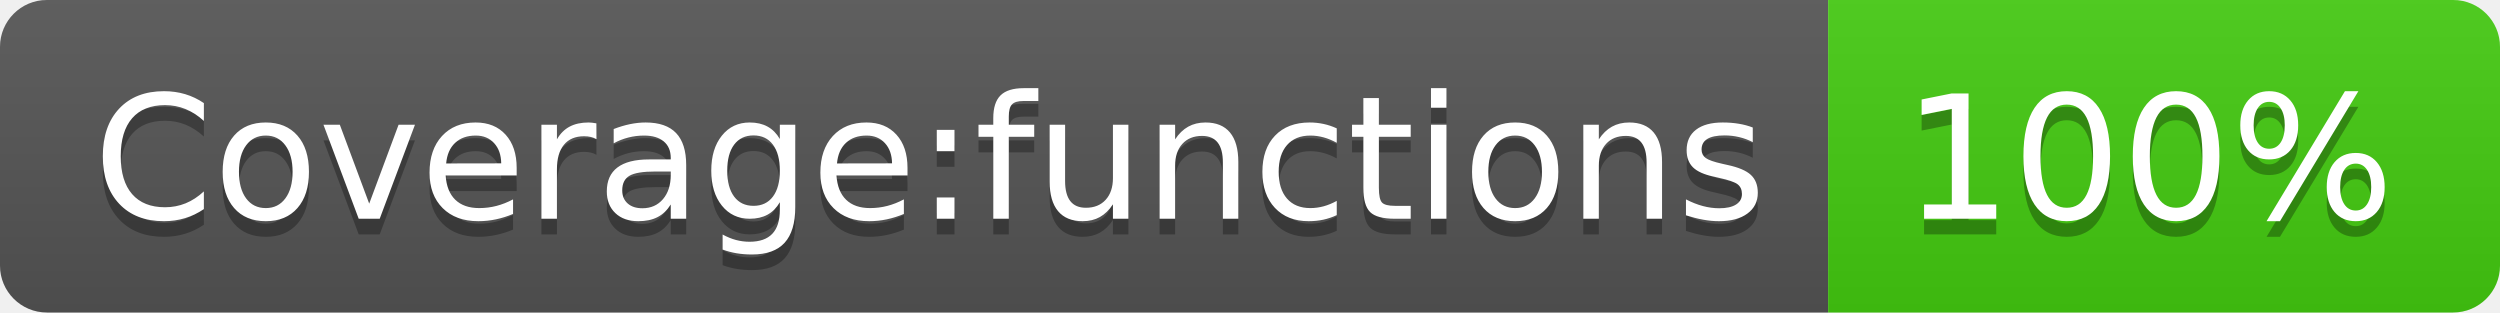
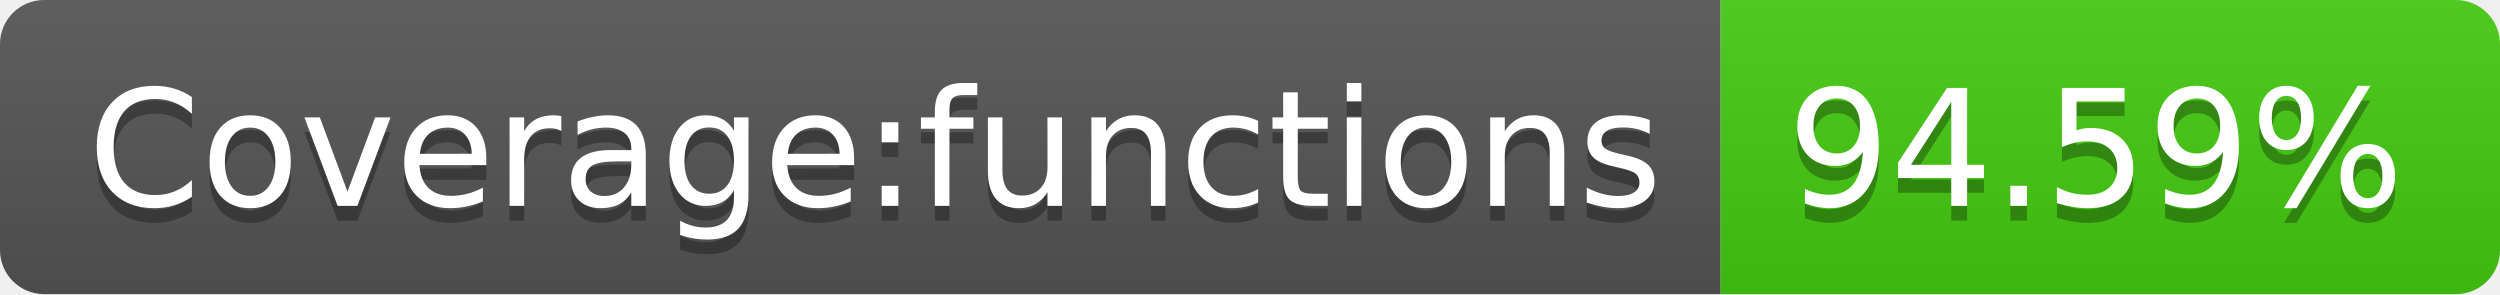
- <svg xmlns="http://www.w3.org/2000/svg" width="160" height="20" role="img" aria-label="Coverage:functions: 100%">
+ <svg xmlns="http://www.w3.org/2000/svg" width="170" height="20" role="img" aria-label="Coverage:functions: 94.59%">
  <linearGradient id="s" x2="0" y2="100%">
    <stop offset="0" stop-color="#bbb" stop-opacity=".1" />
    <stop offset="1" stop-opacity=".1" />
  </linearGradient>
  <clipPath id="r">
-     <rect width="160" height="20" rx="3" fill="#fff" />
+     <rect width="170" height="20" rx="3" fill="#fff" />
  </clipPath>
  <g clip-path="url(#r)">
    <rect width="117" height="20" fill="#555" />
-     <rect x="117" width="43" height="20" fill="#4c1" />
-     <rect width="160" height="20" fill="url(#s)" />
+     <rect x="117" width="53" height="20" fill="#4c1" />
+     <rect width="170" height="20" fill="url(#s)" />
  </g>
  <g fill="#fff" text-anchor="middle" font-family="Verdana,Geneva,DejaVu Sans,sans-serif" text-rendering="geometricPrecision" font-size="110">
    <text aria-hidden="true" x="595" y="150" fill="#010101" fill-opacity=".3" transform="scale(.1)" textLength="1070">Coverage:functions</text>
    <text x="595" y="140" transform="scale(.1)" fill="#fff" textLength="1070">Coverage:functions</text>
-     <text aria-hidden="true" x="1375" y="150" fill="#010101" fill-opacity=".3" transform="scale(.1)" textLength="330">100%</text>
-     <text x="1375" y="140" transform="scale(.1)" fill="#fff" textLength="330">100%</text>
+     <text aria-hidden="true" x="1425" y="150" fill="#010101" fill-opacity=".3" transform="scale(.1)" textLength="430">94.59%</text>
+     <text x="1425" y="140" transform="scale(.1)" fill="#fff" textLength="430">94.59%</text>
  </g>
</svg>
